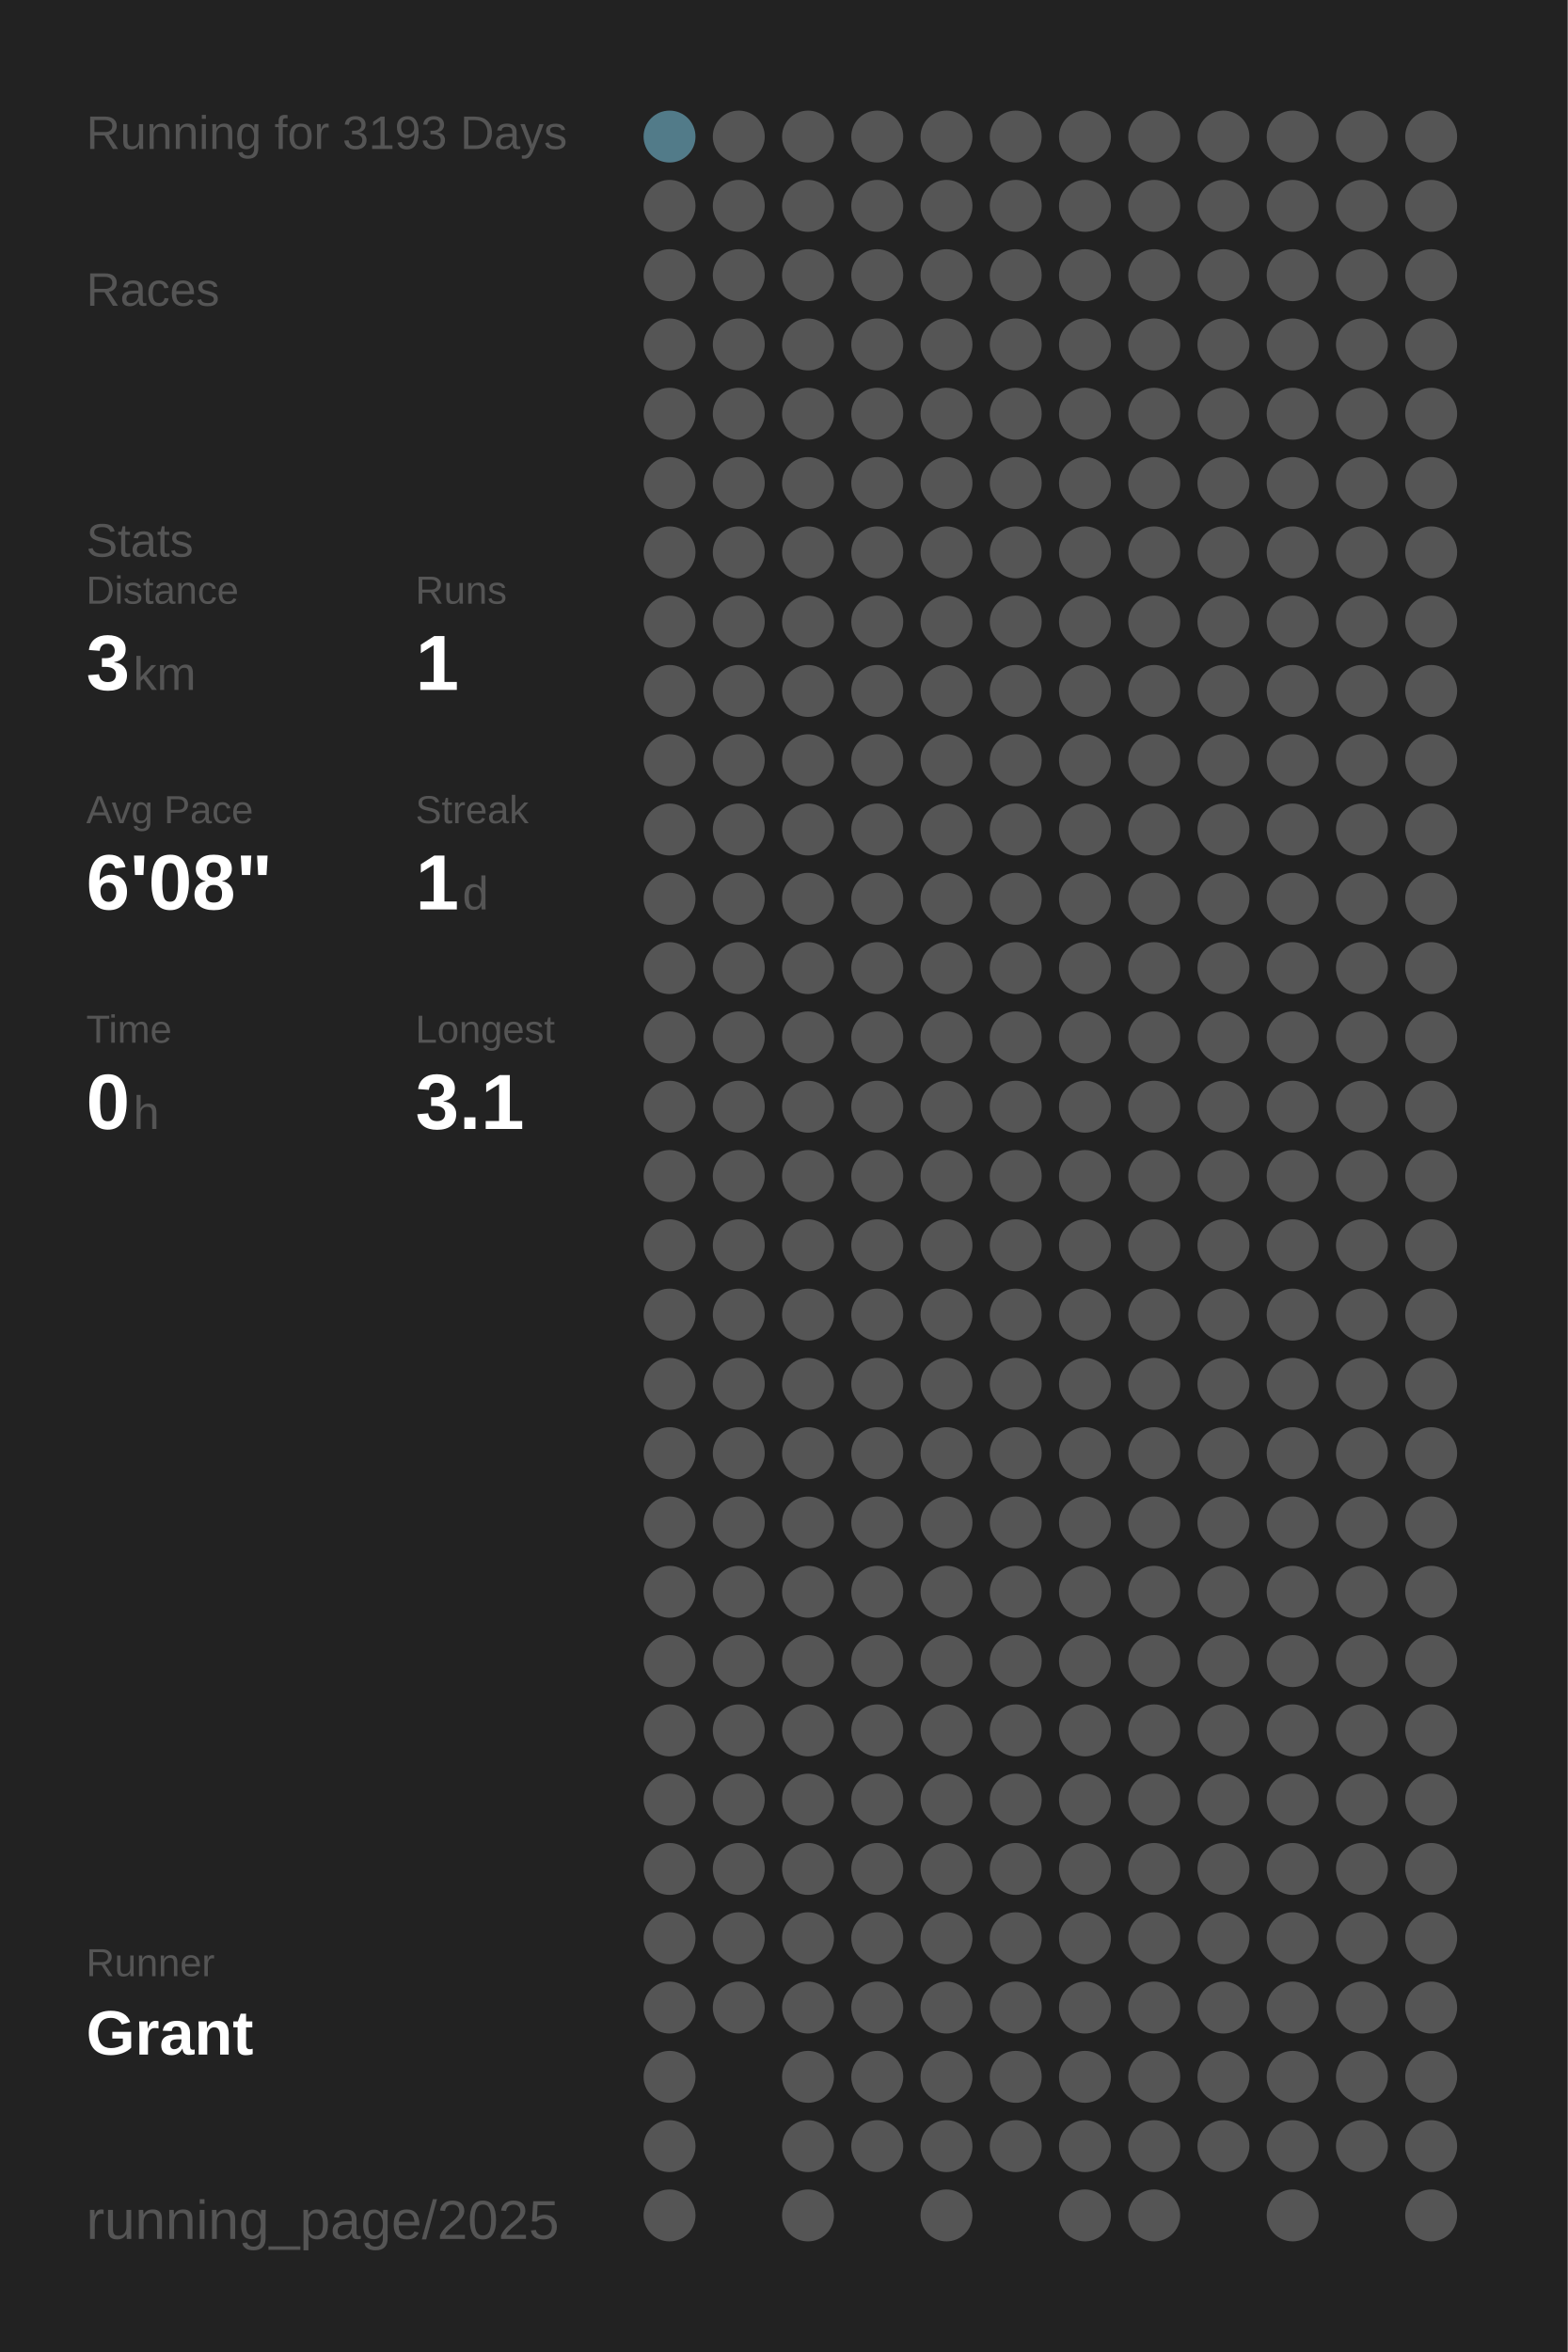
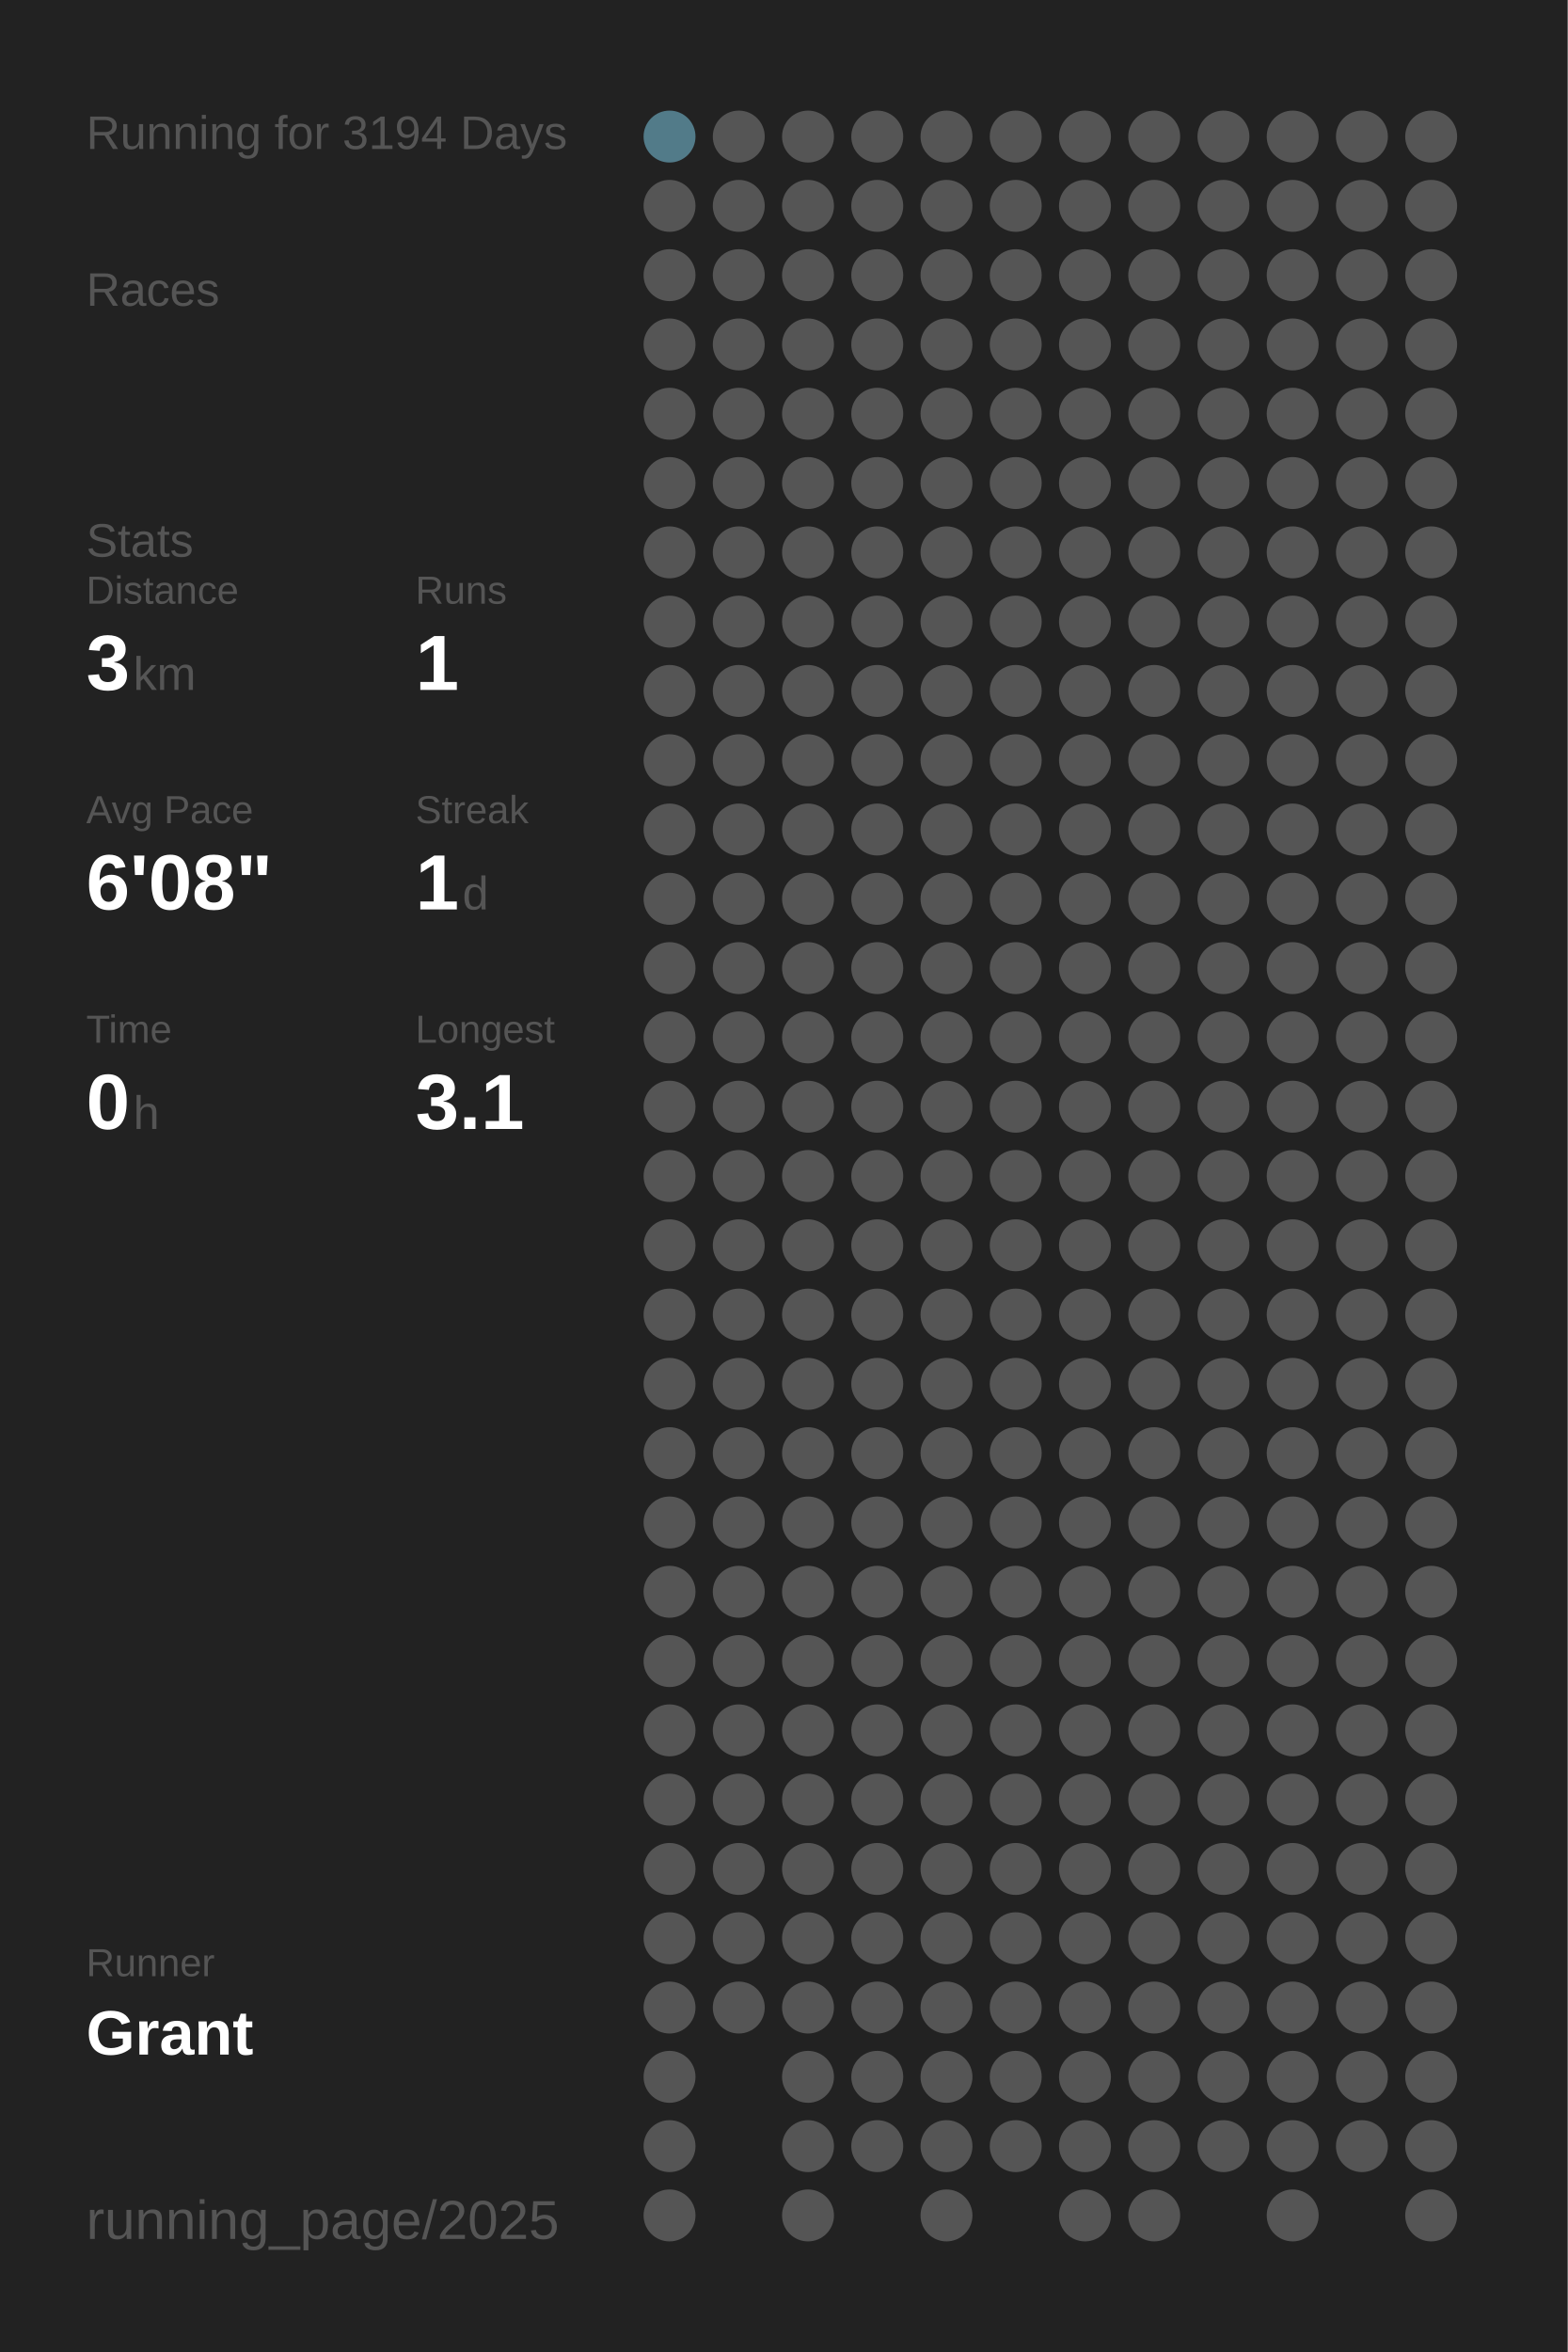
<svg xmlns="http://www.w3.org/2000/svg" baseProfile="full" height="300mm" version="1.1" viewBox="0,0,200,300" width="200mm">
  <defs />
  <rect fill="#222222" height="300" width="200" x="0" y="0" />
-   <text fill="#555555" style="font-size:6px; font-family:Arial;" x="11" y="19">Running for 3193 Days</text>
+   <text fill="#555555" style="font-size:6px; font-family:Arial;" x="11" y="19">Running for 3194 Days</text>
  <text fill="#555555" style="font-size:6px; font-family:Arial;" x="11" y="39">Races</text>
  <text fill="#555555" style="font-size:6px; font-family:Arial;" x="11" y="71">Stats</text>
  <text fill="#555555" style="font-size:5px; font-family:Arial;" x="11" y="77">Distance</text>
  <text fill="#FFFFFF" style="font-size:10px; font-family:Arial; font-weight:bold;" x="11" y="88">3</text>
  <text fill="#555555" style="font-size:6px; font-family:Arial;" x="17" y="88">km</text>
  <text fill="#555555" style="font-size:5px; font-family:Arial;" x="53" y="77">Runs</text>
  <text fill="#FFFFFF" style="font-size:10px; font-family:Arial; font-weight:bold;" x="53" y="88">1</text>
  <text fill="#555555" style="font-size:5px; font-family:Arial;" x="11" y="105">Avg Pace</text>
  <text fill="#FFFFFF" style="font-size:10px; font-family:Arial; font-weight:bold;" x="11" y="116">6'08"</text>
  <text fill="#555555" style="font-size:5px; font-family:Arial;" x="53" y="105">Streak</text>
  <text fill="#FFFFFF" style="font-size:10px; font-family:Arial; font-weight:bold;" x="53" y="116">1</text>
  <text fill="#555555" style="font-size:6px; font-family:Arial;" x="59" y="116">d</text>
  <text fill="#555555" style="font-size:5px; font-family:Arial;" x="11" y="133">Time</text>
  <text fill="#FFFFFF" style="font-size:10px; font-family:Arial; font-weight:bold;" x="11" y="144">0</text>
  <text fill="#555555" style="font-size:6px; font-family:Arial;" x="17" y="144">h</text>
  <text fill="#555555" style="font-size:5px; font-family:Arial;" x="53" y="133">Longest</text>
  <text fill="#FFFFFF" style="font-size:10px; font-family:Arial; font-weight:bold;" x="53" y="144">3.1</text>
  <text fill="#555555" style="font-size:5px; font-family:Arial;" x="11" y="252.065">Runner</text>
  <text fill="#FFFFFF" style="font-size:8px; font-family:Arial; font-weight:bold;" x="11" y="262.065">Grant</text>
  <text fill="#555555" style="font-size:7px; font-family:Arial;" x="11" y="285.581">running_page/2025</text>
  <circle cx="85.417" cy="17.419" fill="#527b89" r="3.312" />
  <circle cx="85.417" cy="26.258" fill="#555555" r="3.312" />
  <circle cx="85.417" cy="35.097" fill="#555555" r="3.312" />
  <circle cx="85.417" cy="43.935" fill="#555555" r="3.312" />
  <circle cx="85.417" cy="52.774" fill="#555555" r="3.312" />
  <circle cx="85.417" cy="61.613" fill="#555555" r="3.312" />
  <circle cx="85.417" cy="70.452" fill="#555555" r="3.312" />
  <circle cx="85.417" cy="79.29" fill="#555555" r="3.312" />
  <circle cx="85.417" cy="88.129" fill="#555555" r="3.312" />
  <circle cx="85.417" cy="96.968" fill="#555555" r="3.312" />
  <circle cx="85.417" cy="105.806" fill="#555555" r="3.312" />
  <circle cx="85.417" cy="114.645" fill="#555555" r="3.312" />
  <circle cx="85.417" cy="123.484" fill="#555555" r="3.312" />
  <circle cx="85.417" cy="132.323" fill="#555555" r="3.312" />
  <circle cx="85.417" cy="141.161" fill="#555555" r="3.312" />
  <circle cx="85.417" cy="150" fill="#555555" r="3.312" />
  <circle cx="85.417" cy="158.839" fill="#555555" r="3.312" />
  <circle cx="85.417" cy="167.677" fill="#555555" r="3.312" />
  <circle cx="85.417" cy="176.516" fill="#555555" r="3.312" />
  <circle cx="85.417" cy="185.355" fill="#555555" r="3.312" />
  <circle cx="85.417" cy="194.194" fill="#555555" r="3.312" />
  <circle cx="85.417" cy="203.032" fill="#555555" r="3.312" />
  <circle cx="85.417" cy="211.871" fill="#555555" r="3.312" />
  <circle cx="85.417" cy="220.71" fill="#555555" r="3.312" />
  <circle cx="85.417" cy="229.548" fill="#555555" r="3.312" />
  <circle cx="85.417" cy="238.387" fill="#555555" r="3.312" />
  <circle cx="85.417" cy="247.226" fill="#555555" r="3.312" />
  <circle cx="85.417" cy="256.065" fill="#555555" r="3.312" />
  <circle cx="85.417" cy="264.903" fill="#555555" r="3.312" />
  <circle cx="85.417" cy="273.742" fill="#555555" r="3.312" />
  <circle cx="85.417" cy="282.581" fill="#555555" r="3.312" />
  <circle cx="94.25" cy="17.419" fill="#555555" r="3.312" />
  <circle cx="94.25" cy="26.258" fill="#555555" r="3.312" />
  <circle cx="94.25" cy="35.097" fill="#555555" r="3.312" />
  <circle cx="94.25" cy="43.935" fill="#555555" r="3.312" />
  <circle cx="94.25" cy="52.774" fill="#555555" r="3.312" />
  <circle cx="94.25" cy="61.613" fill="#555555" r="3.312" />
  <circle cx="94.25" cy="70.452" fill="#555555" r="3.312" />
  <circle cx="94.25" cy="79.29" fill="#555555" r="3.312" />
  <circle cx="94.25" cy="88.129" fill="#555555" r="3.312" />
  <circle cx="94.25" cy="96.968" fill="#555555" r="3.312" />
  <circle cx="94.25" cy="105.806" fill="#555555" r="3.312" />
  <circle cx="94.25" cy="114.645" fill="#555555" r="3.312" />
  <circle cx="94.25" cy="123.484" fill="#555555" r="3.312" />
  <circle cx="94.25" cy="132.323" fill="#555555" r="3.312" />
  <circle cx="94.25" cy="141.161" fill="#555555" r="3.312" />
  <circle cx="94.25" cy="150" fill="#555555" r="3.312" />
  <circle cx="94.25" cy="158.839" fill="#555555" r="3.312" />
  <circle cx="94.25" cy="167.677" fill="#555555" r="3.312" />
  <circle cx="94.25" cy="176.516" fill="#555555" r="3.312" />
  <circle cx="94.25" cy="185.355" fill="#555555" r="3.312" />
  <circle cx="94.25" cy="194.194" fill="#555555" r="3.312" />
  <circle cx="94.25" cy="203.032" fill="#555555" r="3.312" />
  <circle cx="94.25" cy="211.871" fill="#555555" r="3.312" />
  <circle cx="94.25" cy="220.71" fill="#555555" r="3.312" />
  <circle cx="94.25" cy="229.548" fill="#555555" r="3.312" />
  <circle cx="94.25" cy="238.387" fill="#555555" r="3.312" />
  <circle cx="94.25" cy="247.226" fill="#555555" r="3.312" />
  <circle cx="94.25" cy="256.065" fill="#555555" r="3.312" />
  <circle cx="103.083" cy="17.419" fill="#555555" r="3.312" />
  <circle cx="103.083" cy="26.258" fill="#555555" r="3.312" />
  <circle cx="103.083" cy="35.097" fill="#555555" r="3.312" />
  <circle cx="103.083" cy="43.935" fill="#555555" r="3.312" />
  <circle cx="103.083" cy="52.774" fill="#555555" r="3.312" />
  <circle cx="103.083" cy="61.613" fill="#555555" r="3.312" />
  <circle cx="103.083" cy="70.452" fill="#555555" r="3.312" />
  <circle cx="103.083" cy="79.29" fill="#555555" r="3.312" />
  <circle cx="103.083" cy="88.129" fill="#555555" r="3.312" />
  <circle cx="103.083" cy="96.968" fill="#555555" r="3.312" />
  <circle cx="103.083" cy="105.806" fill="#555555" r="3.312" />
  <circle cx="103.083" cy="114.645" fill="#555555" r="3.312" />
  <circle cx="103.083" cy="123.484" fill="#555555" r="3.312" />
  <circle cx="103.083" cy="132.323" fill="#555555" r="3.312" />
  <circle cx="103.083" cy="141.161" fill="#555555" r="3.312" />
  <circle cx="103.083" cy="150" fill="#555555" r="3.312" />
  <circle cx="103.083" cy="158.839" fill="#555555" r="3.312" />
  <circle cx="103.083" cy="167.677" fill="#555555" r="3.312" />
  <circle cx="103.083" cy="176.516" fill="#555555" r="3.312" />
  <circle cx="103.083" cy="185.355" fill="#555555" r="3.312" />
  <circle cx="103.083" cy="194.194" fill="#555555" r="3.312" />
  <circle cx="103.083" cy="203.032" fill="#555555" r="3.312" />
  <circle cx="103.083" cy="211.871" fill="#555555" r="3.312" />
  <circle cx="103.083" cy="220.71" fill="#555555" r="3.312" />
  <circle cx="103.083" cy="229.548" fill="#555555" r="3.312" />
  <circle cx="103.083" cy="238.387" fill="#555555" r="3.312" />
  <circle cx="103.083" cy="247.226" fill="#555555" r="3.312" />
  <circle cx="103.083" cy="256.065" fill="#555555" r="3.312" />
  <circle cx="103.083" cy="264.903" fill="#555555" r="3.312" />
  <circle cx="103.083" cy="273.742" fill="#555555" r="3.312" />
  <circle cx="103.083" cy="282.581" fill="#555555" r="3.312" />
  <circle cx="111.917" cy="17.419" fill="#555555" r="3.312" />
  <circle cx="111.917" cy="26.258" fill="#555555" r="3.312" />
  <circle cx="111.917" cy="35.097" fill="#555555" r="3.312" />
  <circle cx="111.917" cy="43.935" fill="#555555" r="3.312" />
  <circle cx="111.917" cy="52.774" fill="#555555" r="3.312" />
  <circle cx="111.917" cy="61.613" fill="#555555" r="3.312" />
  <circle cx="111.917" cy="70.452" fill="#555555" r="3.312" />
  <circle cx="111.917" cy="79.29" fill="#555555" r="3.312" />
  <circle cx="111.917" cy="88.129" fill="#555555" r="3.312" />
  <circle cx="111.917" cy="96.968" fill="#555555" r="3.312" />
  <circle cx="111.917" cy="105.806" fill="#555555" r="3.312" />
  <circle cx="111.917" cy="114.645" fill="#555555" r="3.312" />
  <circle cx="111.917" cy="123.484" fill="#555555" r="3.312" />
  <circle cx="111.917" cy="132.323" fill="#555555" r="3.312" />
  <circle cx="111.917" cy="141.161" fill="#555555" r="3.312" />
  <circle cx="111.917" cy="150" fill="#555555" r="3.312" />
  <circle cx="111.917" cy="158.839" fill="#555555" r="3.312" />
  <circle cx="111.917" cy="167.677" fill="#555555" r="3.312" />
  <circle cx="111.917" cy="176.516" fill="#555555" r="3.312" />
  <circle cx="111.917" cy="185.355" fill="#555555" r="3.312" />
  <circle cx="111.917" cy="194.194" fill="#555555" r="3.312" />
  <circle cx="111.917" cy="203.032" fill="#555555" r="3.312" />
  <circle cx="111.917" cy="211.871" fill="#555555" r="3.312" />
  <circle cx="111.917" cy="220.71" fill="#555555" r="3.312" />
  <circle cx="111.917" cy="229.548" fill="#555555" r="3.312" />
  <circle cx="111.917" cy="238.387" fill="#555555" r="3.312" />
  <circle cx="111.917" cy="247.226" fill="#555555" r="3.312" />
  <circle cx="111.917" cy="256.065" fill="#555555" r="3.312" />
  <circle cx="111.917" cy="264.903" fill="#555555" r="3.312" />
  <circle cx="111.917" cy="273.742" fill="#555555" r="3.312" />
  <circle cx="120.75" cy="17.419" fill="#555555" r="3.312" />
  <circle cx="120.75" cy="26.258" fill="#555555" r="3.312" />
  <circle cx="120.75" cy="35.097" fill="#555555" r="3.312" />
  <circle cx="120.75" cy="43.935" fill="#555555" r="3.312" />
  <circle cx="120.75" cy="52.774" fill="#555555" r="3.312" />
  <circle cx="120.75" cy="61.613" fill="#555555" r="3.312" />
  <circle cx="120.75" cy="70.452" fill="#555555" r="3.312" />
  <circle cx="120.75" cy="79.29" fill="#555555" r="3.312" />
  <circle cx="120.75" cy="88.129" fill="#555555" r="3.312" />
  <circle cx="120.75" cy="96.968" fill="#555555" r="3.312" />
  <circle cx="120.75" cy="105.806" fill="#555555" r="3.312" />
  <circle cx="120.75" cy="114.645" fill="#555555" r="3.312" />
  <circle cx="120.75" cy="123.484" fill="#555555" r="3.312" />
  <circle cx="120.75" cy="132.323" fill="#555555" r="3.312" />
  <circle cx="120.75" cy="141.161" fill="#555555" r="3.312" />
  <circle cx="120.75" cy="150" fill="#555555" r="3.312" />
  <circle cx="120.75" cy="158.839" fill="#555555" r="3.312" />
  <circle cx="120.75" cy="167.677" fill="#555555" r="3.312" />
  <circle cx="120.75" cy="176.516" fill="#555555" r="3.312" />
  <circle cx="120.75" cy="185.355" fill="#555555" r="3.312" />
  <circle cx="120.75" cy="194.194" fill="#555555" r="3.312" />
  <circle cx="120.75" cy="203.032" fill="#555555" r="3.312" />
  <circle cx="120.75" cy="211.871" fill="#555555" r="3.312" />
  <circle cx="120.75" cy="220.71" fill="#555555" r="3.312" />
  <circle cx="120.75" cy="229.548" fill="#555555" r="3.312" />
  <circle cx="120.75" cy="238.387" fill="#555555" r="3.312" />
  <circle cx="120.75" cy="247.226" fill="#555555" r="3.312" />
  <circle cx="120.75" cy="256.065" fill="#555555" r="3.312" />
  <circle cx="120.75" cy="264.903" fill="#555555" r="3.312" />
  <circle cx="120.75" cy="273.742" fill="#555555" r="3.312" />
  <circle cx="120.75" cy="282.581" fill="#555555" r="3.312" />
  <circle cx="129.583" cy="17.419" fill="#555555" r="3.312" />
  <circle cx="129.583" cy="26.258" fill="#555555" r="3.312" />
  <circle cx="129.583" cy="35.097" fill="#555555" r="3.312" />
  <circle cx="129.583" cy="43.935" fill="#555555" r="3.312" />
  <circle cx="129.583" cy="52.774" fill="#555555" r="3.312" />
  <circle cx="129.583" cy="61.613" fill="#555555" r="3.312" />
  <circle cx="129.583" cy="70.452" fill="#555555" r="3.312" />
  <circle cx="129.583" cy="79.29" fill="#555555" r="3.312" />
  <circle cx="129.583" cy="88.129" fill="#555555" r="3.312" />
  <circle cx="129.583" cy="96.968" fill="#555555" r="3.312" />
  <circle cx="129.583" cy="105.806" fill="#555555" r="3.312" />
  <circle cx="129.583" cy="114.645" fill="#555555" r="3.312" />
  <circle cx="129.583" cy="123.484" fill="#555555" r="3.312" />
  <circle cx="129.583" cy="132.323" fill="#555555" r="3.312" />
  <circle cx="129.583" cy="141.161" fill="#555555" r="3.312" />
  <circle cx="129.583" cy="150" fill="#555555" r="3.312" />
  <circle cx="129.583" cy="158.839" fill="#555555" r="3.312" />
  <circle cx="129.583" cy="167.677" fill="#555555" r="3.312" />
  <circle cx="129.583" cy="176.516" fill="#555555" r="3.312" />
  <circle cx="129.583" cy="185.355" fill="#555555" r="3.312" />
  <circle cx="129.583" cy="194.194" fill="#555555" r="3.312" />
  <circle cx="129.583" cy="203.032" fill="#555555" r="3.312" />
  <circle cx="129.583" cy="211.871" fill="#555555" r="3.312" />
  <circle cx="129.583" cy="220.71" fill="#555555" r="3.312" />
  <circle cx="129.583" cy="229.548" fill="#555555" r="3.312" />
  <circle cx="129.583" cy="238.387" fill="#555555" r="3.312" />
  <circle cx="129.583" cy="247.226" fill="#555555" r="3.312" />
  <circle cx="129.583" cy="256.065" fill="#555555" r="3.312" />
  <circle cx="129.583" cy="264.903" fill="#555555" r="3.312" />
  <circle cx="129.583" cy="273.742" fill="#555555" r="3.312" />
  <circle cx="138.417" cy="17.419" fill="#555555" r="3.312" />
  <circle cx="138.417" cy="26.258" fill="#555555" r="3.312" />
  <circle cx="138.417" cy="35.097" fill="#555555" r="3.312" />
  <circle cx="138.417" cy="43.935" fill="#555555" r="3.312" />
  <circle cx="138.417" cy="52.774" fill="#555555" r="3.312" />
  <circle cx="138.417" cy="61.613" fill="#555555" r="3.312" />
  <circle cx="138.417" cy="70.452" fill="#555555" r="3.312" />
  <circle cx="138.417" cy="79.29" fill="#555555" r="3.312" />
  <circle cx="138.417" cy="88.129" fill="#555555" r="3.312" />
  <circle cx="138.417" cy="96.968" fill="#555555" r="3.312" />
  <circle cx="138.417" cy="105.806" fill="#555555" r="3.312" />
  <circle cx="138.417" cy="114.645" fill="#555555" r="3.312" />
  <circle cx="138.417" cy="123.484" fill="#555555" r="3.312" />
  <circle cx="138.417" cy="132.323" fill="#555555" r="3.312" />
  <circle cx="138.417" cy="141.161" fill="#555555" r="3.312" />
  <circle cx="138.417" cy="150" fill="#555555" r="3.312" />
  <circle cx="138.417" cy="158.839" fill="#555555" r="3.312" />
  <circle cx="138.417" cy="167.677" fill="#555555" r="3.312" />
  <circle cx="138.417" cy="176.516" fill="#555555" r="3.312" />
  <circle cx="138.417" cy="185.355" fill="#555555" r="3.312" />
  <circle cx="138.417" cy="194.194" fill="#555555" r="3.312" />
  <circle cx="138.417" cy="203.032" fill="#555555" r="3.312" />
  <circle cx="138.417" cy="211.871" fill="#555555" r="3.312" />
  <circle cx="138.417" cy="220.71" fill="#555555" r="3.312" />
  <circle cx="138.417" cy="229.548" fill="#555555" r="3.312" />
  <circle cx="138.417" cy="238.387" fill="#555555" r="3.312" />
  <circle cx="138.417" cy="247.226" fill="#555555" r="3.312" />
  <circle cx="138.417" cy="256.065" fill="#555555" r="3.312" />
  <circle cx="138.417" cy="264.903" fill="#555555" r="3.312" />
  <circle cx="138.417" cy="273.742" fill="#555555" r="3.312" />
  <circle cx="138.417" cy="282.581" fill="#555555" r="3.312" />
  <circle cx="147.25" cy="17.419" fill="#555555" r="3.312" />
  <circle cx="147.25" cy="26.258" fill="#555555" r="3.312" />
  <circle cx="147.25" cy="35.097" fill="#555555" r="3.312" />
  <circle cx="147.25" cy="43.935" fill="#555555" r="3.312" />
  <circle cx="147.25" cy="52.774" fill="#555555" r="3.312" />
  <circle cx="147.25" cy="61.613" fill="#555555" r="3.312" />
  <circle cx="147.25" cy="70.452" fill="#555555" r="3.312" />
  <circle cx="147.25" cy="79.29" fill="#555555" r="3.312" />
  <circle cx="147.25" cy="88.129" fill="#555555" r="3.312" />
  <circle cx="147.25" cy="96.968" fill="#555555" r="3.312" />
  <circle cx="147.25" cy="105.806" fill="#555555" r="3.312" />
  <circle cx="147.25" cy="114.645" fill="#555555" r="3.312" />
  <circle cx="147.25" cy="123.484" fill="#555555" r="3.312" />
  <circle cx="147.25" cy="132.323" fill="#555555" r="3.312" />
  <circle cx="147.25" cy="141.161" fill="#555555" r="3.312" />
  <circle cx="147.25" cy="150" fill="#555555" r="3.312" />
  <circle cx="147.25" cy="158.839" fill="#555555" r="3.312" />
  <circle cx="147.25" cy="167.677" fill="#555555" r="3.312" />
  <circle cx="147.25" cy="176.516" fill="#555555" r="3.312" />
  <circle cx="147.25" cy="185.355" fill="#555555" r="3.312" />
  <circle cx="147.25" cy="194.194" fill="#555555" r="3.312" />
  <circle cx="147.25" cy="203.032" fill="#555555" r="3.312" />
  <circle cx="147.25" cy="211.871" fill="#555555" r="3.312" />
  <circle cx="147.25" cy="220.71" fill="#555555" r="3.312" />
  <circle cx="147.25" cy="229.548" fill="#555555" r="3.312" />
  <circle cx="147.25" cy="238.387" fill="#555555" r="3.312" />
  <circle cx="147.25" cy="247.226" fill="#555555" r="3.312" />
  <circle cx="147.25" cy="256.065" fill="#555555" r="3.312" />
  <circle cx="147.25" cy="264.903" fill="#555555" r="3.312" />
  <circle cx="147.25" cy="273.742" fill="#555555" r="3.312" />
  <circle cx="147.25" cy="282.581" fill="#555555" r="3.312" />
  <circle cx="156.083" cy="17.419" fill="#555555" r="3.312" />
  <circle cx="156.083" cy="26.258" fill="#555555" r="3.312" />
  <circle cx="156.083" cy="35.097" fill="#555555" r="3.312" />
  <circle cx="156.083" cy="43.935" fill="#555555" r="3.312" />
  <circle cx="156.083" cy="52.774" fill="#555555" r="3.312" />
  <circle cx="156.083" cy="61.613" fill="#555555" r="3.312" />
  <circle cx="156.083" cy="70.452" fill="#555555" r="3.312" />
  <circle cx="156.083" cy="79.29" fill="#555555" r="3.312" />
  <circle cx="156.083" cy="88.129" fill="#555555" r="3.312" />
  <circle cx="156.083" cy="96.968" fill="#555555" r="3.312" />
  <circle cx="156.083" cy="105.806" fill="#555555" r="3.312" />
  <circle cx="156.083" cy="114.645" fill="#555555" r="3.312" />
  <circle cx="156.083" cy="123.484" fill="#555555" r="3.312" />
  <circle cx="156.083" cy="132.323" fill="#555555" r="3.312" />
  <circle cx="156.083" cy="141.161" fill="#555555" r="3.312" />
  <circle cx="156.083" cy="150" fill="#555555" r="3.312" />
  <circle cx="156.083" cy="158.839" fill="#555555" r="3.312" />
  <circle cx="156.083" cy="167.677" fill="#555555" r="3.312" />
  <circle cx="156.083" cy="176.516" fill="#555555" r="3.312" />
  <circle cx="156.083" cy="185.355" fill="#555555" r="3.312" />
  <circle cx="156.083" cy="194.194" fill="#555555" r="3.312" />
  <circle cx="156.083" cy="203.032" fill="#555555" r="3.312" />
  <circle cx="156.083" cy="211.871" fill="#555555" r="3.312" />
  <circle cx="156.083" cy="220.71" fill="#555555" r="3.312" />
  <circle cx="156.083" cy="229.548" fill="#555555" r="3.312" />
  <circle cx="156.083" cy="238.387" fill="#555555" r="3.312" />
  <circle cx="156.083" cy="247.226" fill="#555555" r="3.312" />
  <circle cx="156.083" cy="256.065" fill="#555555" r="3.312" />
  <circle cx="156.083" cy="264.903" fill="#555555" r="3.312" />
  <circle cx="156.083" cy="273.742" fill="#555555" r="3.312" />
  <circle cx="164.917" cy="17.419" fill="#555555" r="3.312" />
  <circle cx="164.917" cy="26.258" fill="#555555" r="3.312" />
  <circle cx="164.917" cy="35.097" fill="#555555" r="3.312" />
  <circle cx="164.917" cy="43.935" fill="#555555" r="3.312" />
  <circle cx="164.917" cy="52.774" fill="#555555" r="3.312" />
  <circle cx="164.917" cy="61.613" fill="#555555" r="3.312" />
  <circle cx="164.917" cy="70.452" fill="#555555" r="3.312" />
  <circle cx="164.917" cy="79.29" fill="#555555" r="3.312" />
  <circle cx="164.917" cy="88.129" fill="#555555" r="3.312" />
  <circle cx="164.917" cy="96.968" fill="#555555" r="3.312" />
  <circle cx="164.917" cy="105.806" fill="#555555" r="3.312" />
  <circle cx="164.917" cy="114.645" fill="#555555" r="3.312" />
  <circle cx="164.917" cy="123.484" fill="#555555" r="3.312" />
  <circle cx="164.917" cy="132.323" fill="#555555" r="3.312" />
  <circle cx="164.917" cy="141.161" fill="#555555" r="3.312" />
  <circle cx="164.917" cy="150" fill="#555555" r="3.312" />
  <circle cx="164.917" cy="158.839" fill="#555555" r="3.312" />
  <circle cx="164.917" cy="167.677" fill="#555555" r="3.312" />
  <circle cx="164.917" cy="176.516" fill="#555555" r="3.312" />
  <circle cx="164.917" cy="185.355" fill="#555555" r="3.312" />
  <circle cx="164.917" cy="194.194" fill="#555555" r="3.312" />
  <circle cx="164.917" cy="203.032" fill="#555555" r="3.312" />
  <circle cx="164.917" cy="211.871" fill="#555555" r="3.312" />
  <circle cx="164.917" cy="220.71" fill="#555555" r="3.312" />
  <circle cx="164.917" cy="229.548" fill="#555555" r="3.312" />
  <circle cx="164.917" cy="238.387" fill="#555555" r="3.312" />
  <circle cx="164.917" cy="247.226" fill="#555555" r="3.312" />
  <circle cx="164.917" cy="256.065" fill="#555555" r="3.312" />
  <circle cx="164.917" cy="264.903" fill="#555555" r="3.312" />
  <circle cx="164.917" cy="273.742" fill="#555555" r="3.312" />
  <circle cx="164.917" cy="282.581" fill="#555555" r="3.312" />
  <circle cx="173.75" cy="17.419" fill="#555555" r="3.312" />
  <circle cx="173.75" cy="26.258" fill="#555555" r="3.312" />
  <circle cx="173.75" cy="35.097" fill="#555555" r="3.312" />
  <circle cx="173.75" cy="43.935" fill="#555555" r="3.312" />
  <circle cx="173.75" cy="52.774" fill="#555555" r="3.312" />
  <circle cx="173.75" cy="61.613" fill="#555555" r="3.312" />
  <circle cx="173.75" cy="70.452" fill="#555555" r="3.312" />
  <circle cx="173.75" cy="79.29" fill="#555555" r="3.312" />
  <circle cx="173.75" cy="88.129" fill="#555555" r="3.312" />
  <circle cx="173.75" cy="96.968" fill="#555555" r="3.312" />
  <circle cx="173.75" cy="105.806" fill="#555555" r="3.312" />
  <circle cx="173.75" cy="114.645" fill="#555555" r="3.312" />
  <circle cx="173.75" cy="123.484" fill="#555555" r="3.312" />
  <circle cx="173.75" cy="132.323" fill="#555555" r="3.312" />
  <circle cx="173.75" cy="141.161" fill="#555555" r="3.312" />
  <circle cx="173.75" cy="150" fill="#555555" r="3.312" />
  <circle cx="173.75" cy="158.839" fill="#555555" r="3.312" />
  <circle cx="173.75" cy="167.677" fill="#555555" r="3.312" />
  <circle cx="173.75" cy="176.516" fill="#555555" r="3.312" />
  <circle cx="173.75" cy="185.355" fill="#555555" r="3.312" />
  <circle cx="173.75" cy="194.194" fill="#555555" r="3.312" />
  <circle cx="173.75" cy="203.032" fill="#555555" r="3.312" />
  <circle cx="173.75" cy="211.871" fill="#555555" r="3.312" />
  <circle cx="173.75" cy="220.71" fill="#555555" r="3.312" />
  <circle cx="173.75" cy="229.548" fill="#555555" r="3.312" />
  <circle cx="173.75" cy="238.387" fill="#555555" r="3.312" />
  <circle cx="173.75" cy="247.226" fill="#555555" r="3.312" />
  <circle cx="173.75" cy="256.065" fill="#555555" r="3.312" />
  <circle cx="173.75" cy="264.903" fill="#555555" r="3.312" />
  <circle cx="173.75" cy="273.742" fill="#555555" r="3.312" />
  <circle cx="182.583" cy="17.419" fill="#555555" r="3.312" />
  <circle cx="182.583" cy="26.258" fill="#555555" r="3.312" />
  <circle cx="182.583" cy="35.097" fill="#555555" r="3.312" />
  <circle cx="182.583" cy="43.935" fill="#555555" r="3.312" />
  <circle cx="182.583" cy="52.774" fill="#555555" r="3.312" />
  <circle cx="182.583" cy="61.613" fill="#555555" r="3.312" />
  <circle cx="182.583" cy="70.452" fill="#555555" r="3.312" />
  <circle cx="182.583" cy="79.29" fill="#555555" r="3.312" />
  <circle cx="182.583" cy="88.129" fill="#555555" r="3.312" />
  <circle cx="182.583" cy="96.968" fill="#555555" r="3.312" />
  <circle cx="182.583" cy="105.806" fill="#555555" r="3.312" />
  <circle cx="182.583" cy="114.645" fill="#555555" r="3.312" />
  <circle cx="182.583" cy="123.484" fill="#555555" r="3.312" />
  <circle cx="182.583" cy="132.323" fill="#555555" r="3.312" />
  <circle cx="182.583" cy="141.161" fill="#555555" r="3.312" />
  <circle cx="182.583" cy="150" fill="#555555" r="3.312" />
  <circle cx="182.583" cy="158.839" fill="#555555" r="3.312" />
  <circle cx="182.583" cy="167.677" fill="#555555" r="3.312" />
  <circle cx="182.583" cy="176.516" fill="#555555" r="3.312" />
  <circle cx="182.583" cy="185.355" fill="#555555" r="3.312" />
  <circle cx="182.583" cy="194.194" fill="#555555" r="3.312" />
  <circle cx="182.583" cy="203.032" fill="#555555" r="3.312" />
  <circle cx="182.583" cy="211.871" fill="#555555" r="3.312" />
  <circle cx="182.583" cy="220.71" fill="#555555" r="3.312" />
  <circle cx="182.583" cy="229.548" fill="#555555" r="3.312" />
  <circle cx="182.583" cy="238.387" fill="#555555" r="3.312" />
  <circle cx="182.583" cy="247.226" fill="#555555" r="3.312" />
  <circle cx="182.583" cy="256.065" fill="#555555" r="3.312" />
  <circle cx="182.583" cy="264.903" fill="#555555" r="3.312" />
  <circle cx="182.583" cy="273.742" fill="#555555" r="3.312" />
  <circle cx="182.583" cy="282.581" fill="#555555" r="3.312" />
</svg>
